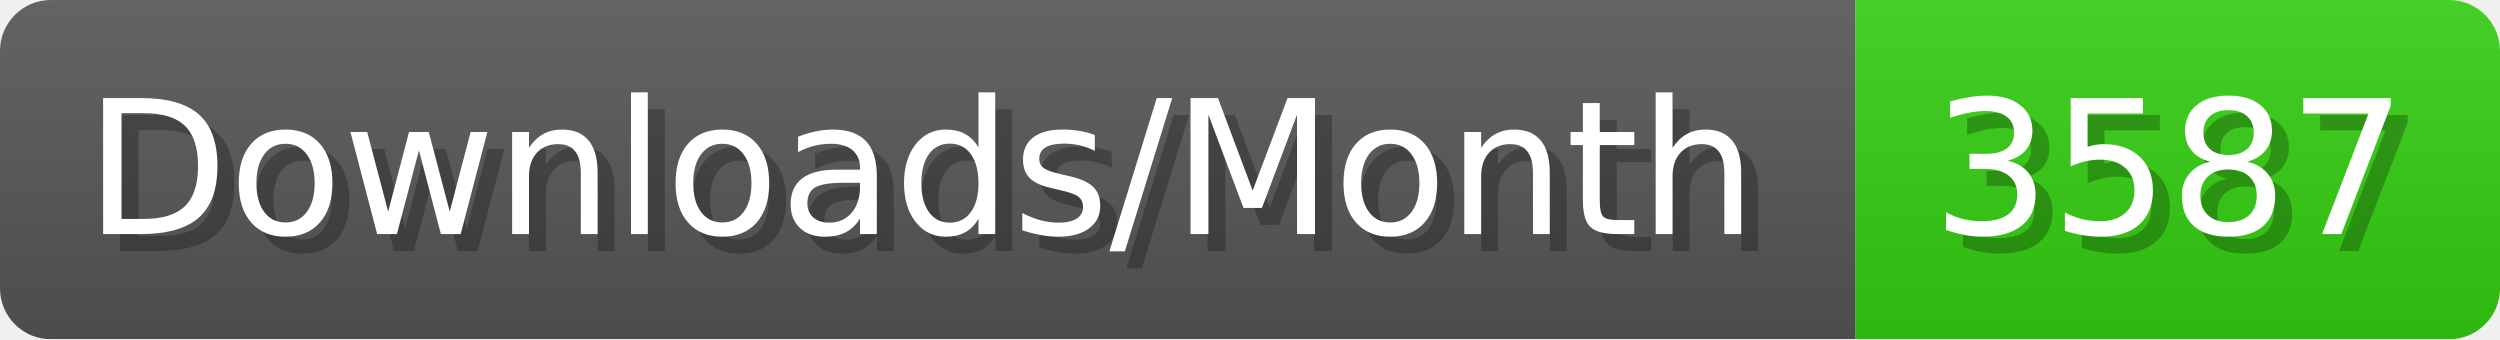
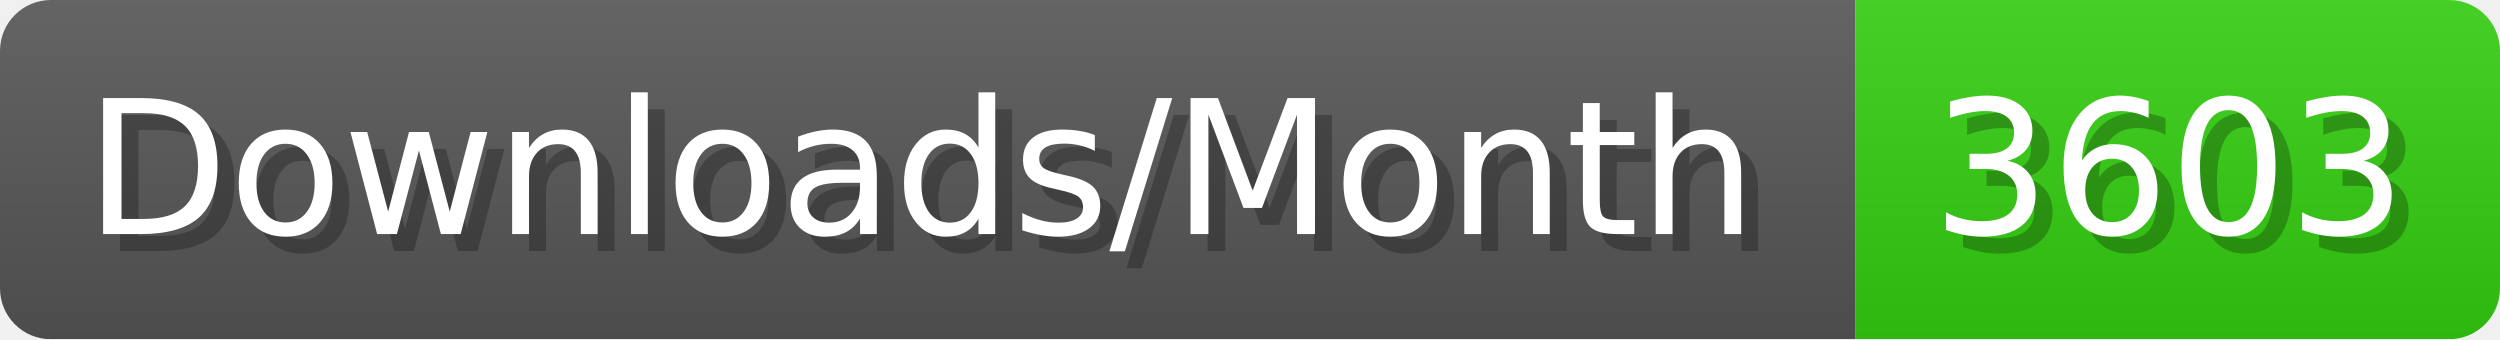
- <svg xmlns="http://www.w3.org/2000/svg" width="147.4" height="20" viewBox="0 0 1474 200" role="img" aria-label="Downloads/Month: 3587">
+ <svg xmlns="http://www.w3.org/2000/svg" width="147.4" height="20" viewBox="0 0 1474 200" role="img" aria-label="Downloads/Month: 3603">
  <linearGradient id="YlXUI" x2="0" y2="100%">
    <stop offset="0" stop-opacity=".1" stop-color="#EEE" />
    <stop offset="1" stop-opacity=".1" />
  </linearGradient>
  <mask id="JHhop">
    <rect width="1474" height="200" rx="30" fill="#FFF" />
  </mask>
  <g mask="url(#JHhop)">
    <rect width="1094" height="200" fill="#555" />
    <rect width="380" height="200" fill="#3C1" x="1094" />
    <rect width="1474" height="200" fill="url(#YlXUI)" />
  </g>
  <g aria-hidden="true" fill="#fff" text-anchor="start" font-family="Verdana,DejaVu Sans,sans-serif" font-size="110">
    <text x="60" y="148" textLength="994" fill="#000" opacity="0.25">Downloads/Month</text>
    <text x="50" y="138" textLength="994">Downloads/Month</text>
-     <text x="1149" y="148" textLength="280" fill="#000" opacity="0.25">3587</text>
-     <text x="1139" y="138" textLength="280">3587</text>
+     <text x="1149" y="148" textLength="280" fill="#000" opacity="0.25">3603</text>
+     <text x="1139" y="138" textLength="280">3603</text>
  </g>
</svg>
